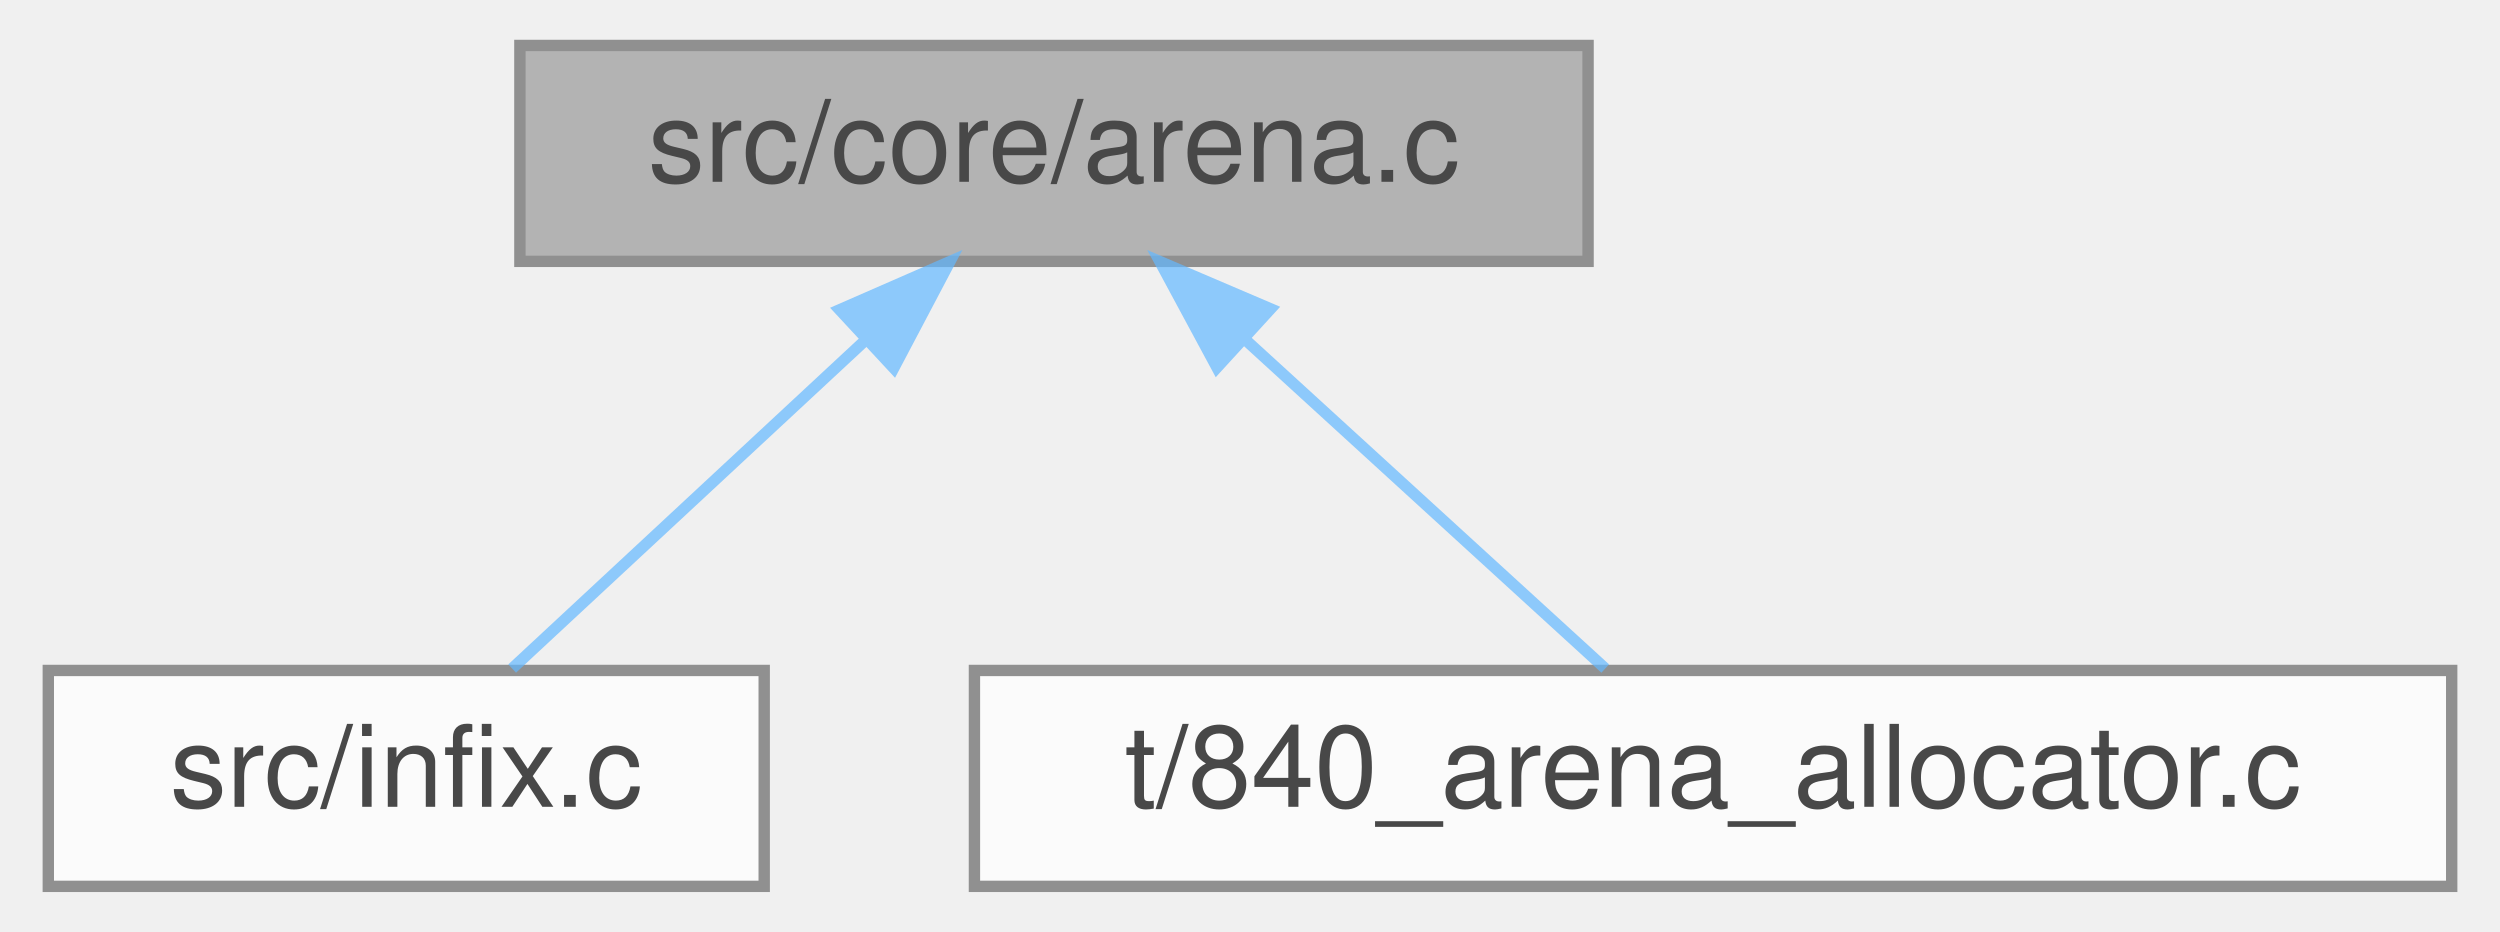
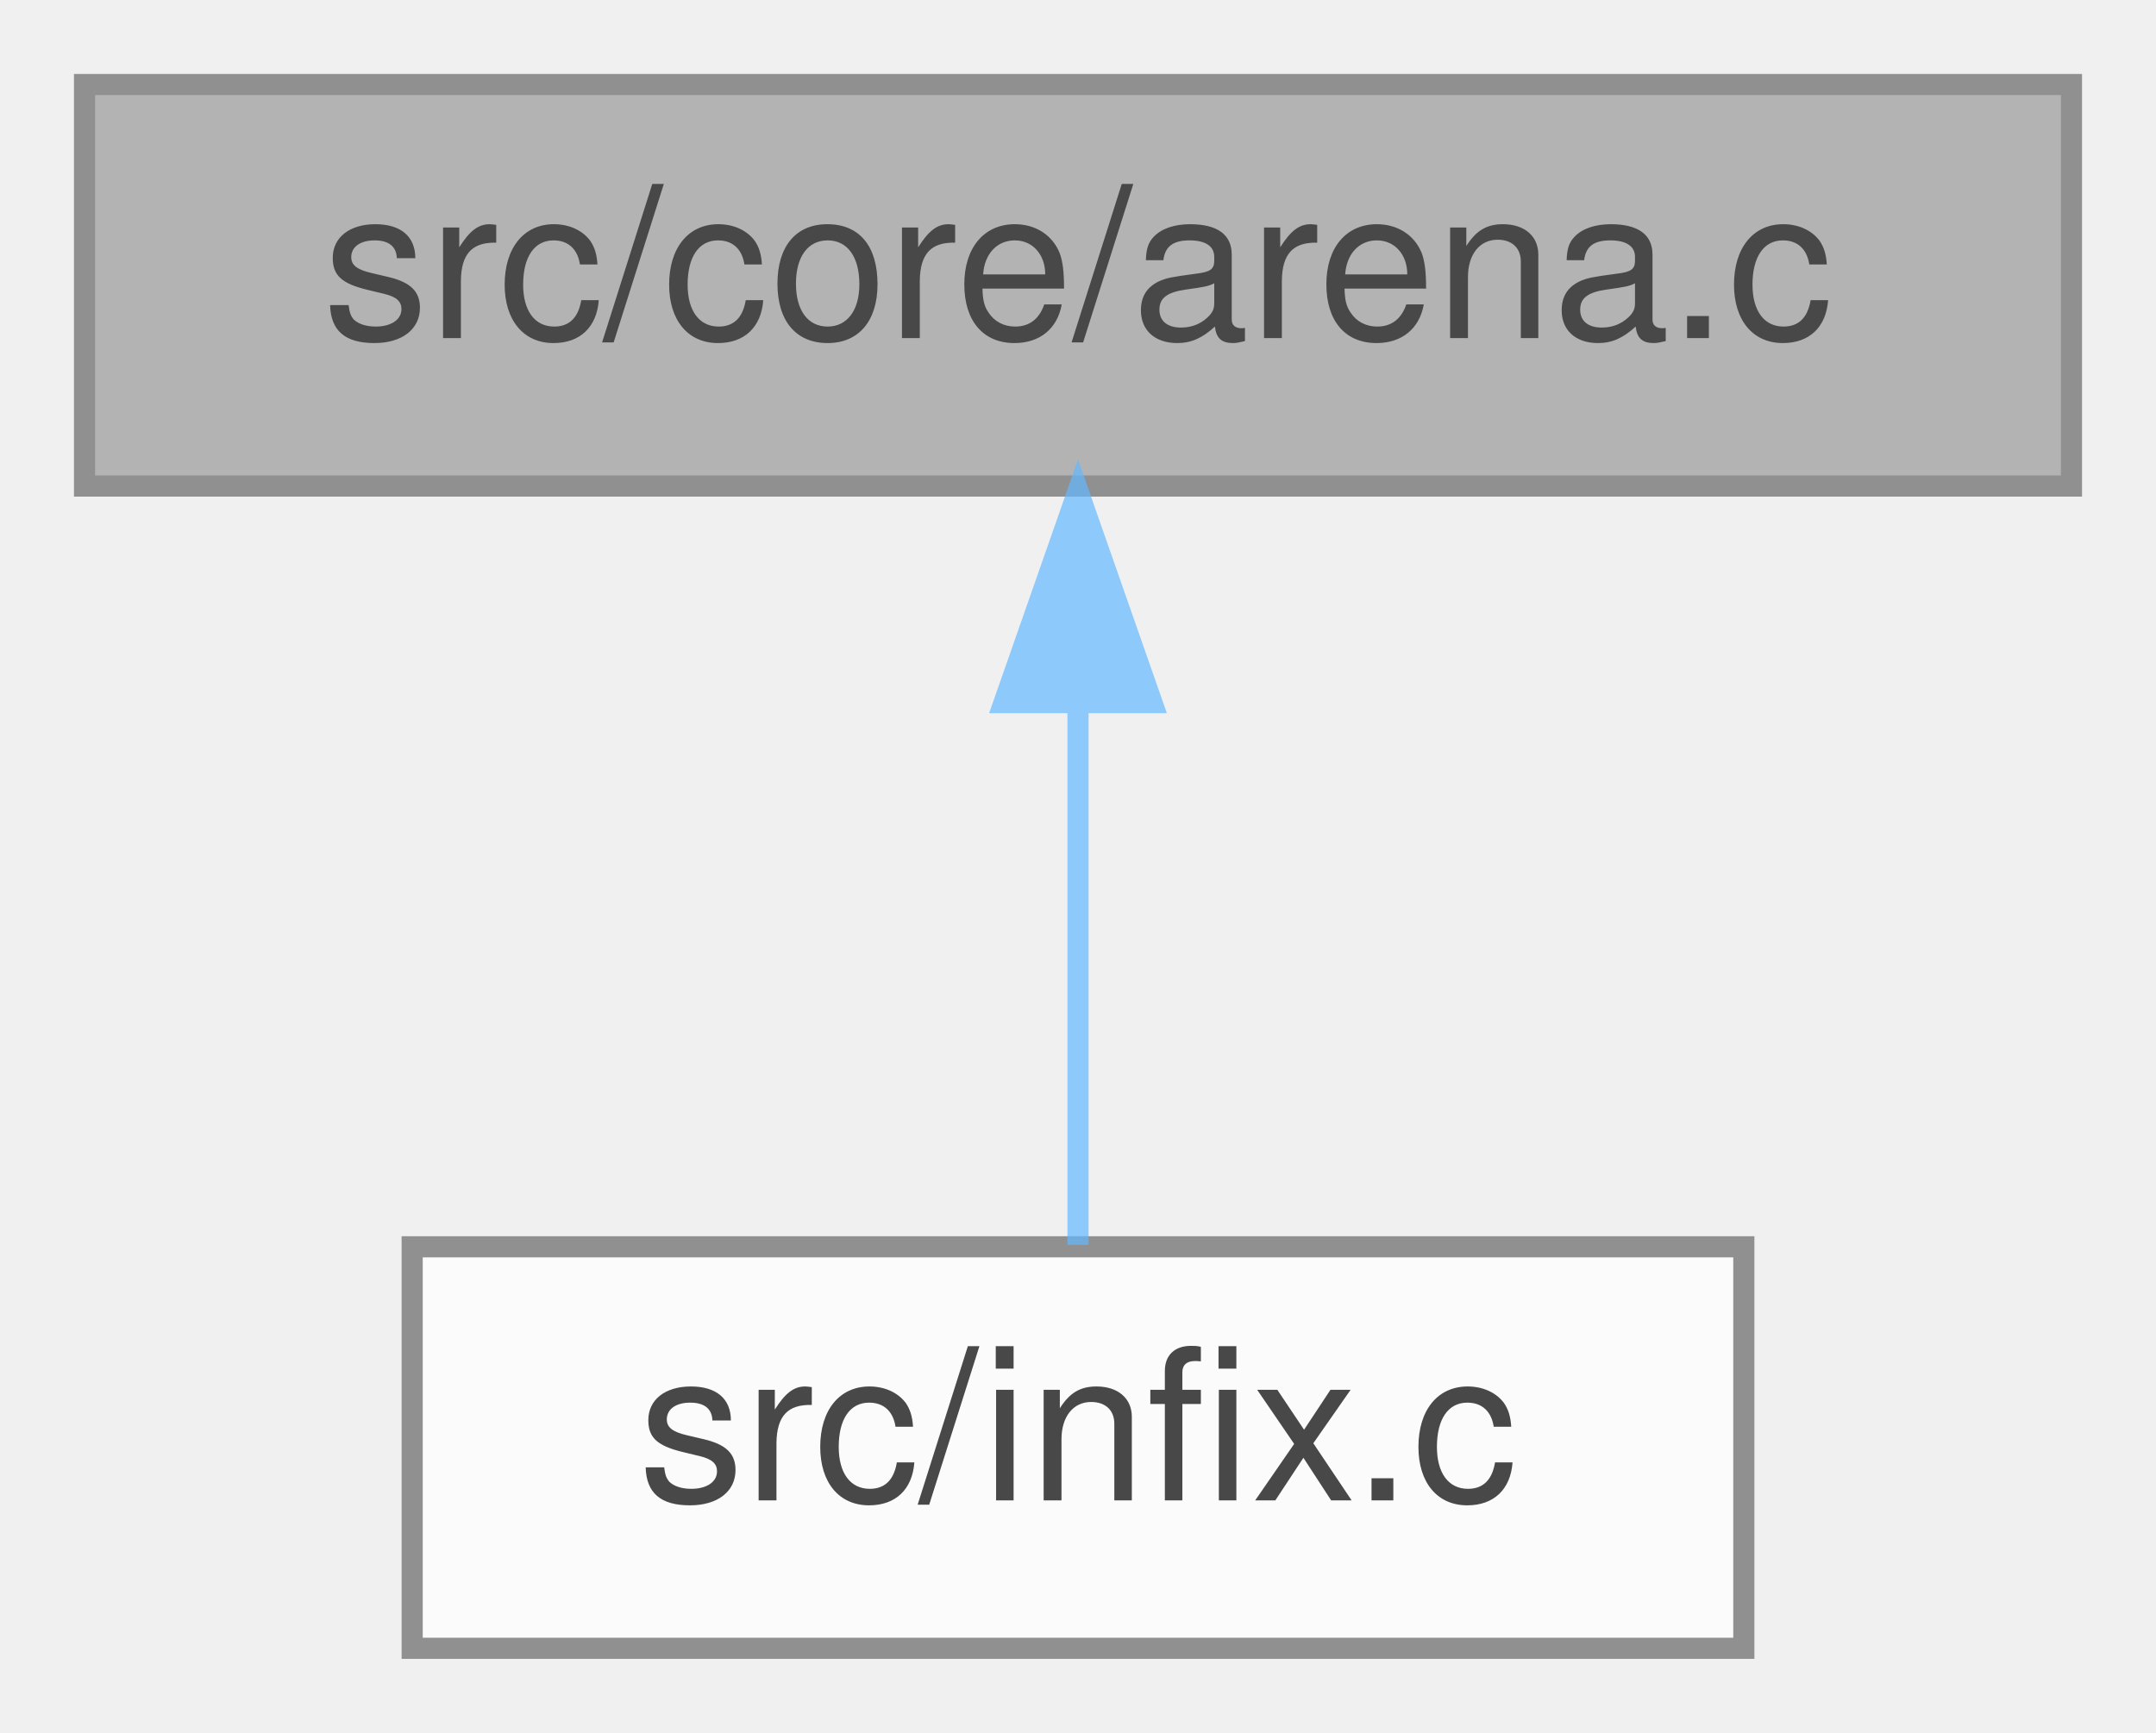
- <svg xmlns="http://www.w3.org/2000/svg" xmlns:xlink="http://www.w3.org/1999/xlink" width="220pt" height="82pt" viewBox="0.00 0.00 219.50 82.00">
+ <svg xmlns="http://www.w3.org/2000/svg" xmlns:xlink="http://www.w3.org/1999/xlink" width="102pt" height="82pt" viewBox="0.00 0.00 102.00 82.00">
  <svg id="main" version="1.1" xml:space="preserve">
    <style type="text/css">
.node, .edge {opacity: 0.7;}
.node.selected, .edge.selected {opacity: 1;}
.edge:hover path { stroke: red; }
.edge:hover polygon { stroke: red; fill: red; }
</style>
    <svg id="graph" class="graph">
      <g id="graph0" class="graph" transform="scale(1 1) rotate(0) translate(4 78)">
        <g id="Node000001" class="node">
          <g id="a_Node000001">
            <a xlink:title="Implementation of the internal arena allocator.">
-               <polygon fill="#999999" stroke="#666666" points="135.5,-74 41.5,-74 41.5,-55 135.5,-55 135.5,-74" />
-               <text text-anchor="middle" x="88.5" y="-62" font-family="Helvetica,sans-Serif" font-size="10.00">src/core/arena.c</text>
+               <polygon fill="#999999" stroke="#666666" points="94,-74 0,-74 0,-55 94,-55 94,-74" />
+               <text text-anchor="middle" x="47" y="-62" font-family="Helvetica,sans-Serif" font-size="10.00">src/core/arena.c</text>
            </a>
          </g>
        </g>
        <g id="Node000002" class="node">
          <g id="a_Node000002">
            <a xlink:href="infix_8c.html" target="_top" xlink:title="The unity build source file for the infix library.">
-               <polygon fill="white" stroke="#666666" points="63,-19 0,-19 0,0 63,0 63,-19" />
-               <text text-anchor="middle" x="31.5" y="-7" font-family="Helvetica,sans-Serif" font-size="10.00">src/infix.c</text>
+               <polygon fill="white" stroke="#666666" points="78.5,-19 15.5,-19 15.5,0 78.5,0 78.5,-19" />
+               <text text-anchor="middle" x="47" y="-7" font-family="Helvetica,sans-Serif" font-size="10.00">src/infix.c</text>
            </a>
          </g>
        </g>
        <g id="edge1_Node000001_Node000002" class="edge">
          <g id="a_edge1_Node000001_Node000002">
            <a xlink:title=" ">
-               <path fill="none" stroke="#63b8ff" d="M71.88,-48.04C61.77,-38.64 49.22,-26.98 40.82,-19.17" />
-               <polygon fill="#63b8ff" stroke="#63b8ff" points="69.64,-50.74 79.34,-54.98 74.4,-45.61 69.64,-50.74" />
-             </a>
-           </g>
-         </g>
-         <g id="Node000003" class="node">
-           <g id="a_Node000003">
-             <a xlink:href="840__arena__allocator_8c.html" target="_top" xlink:title="Unit tests for the internal arena allocator.">
-               <polygon fill="white" stroke="#666666" points="211.5,-19 81.5,-19 81.5,0 211.5,0 211.5,-19" />
-               <text text-anchor="middle" x="146.5" y="-7" font-family="Helvetica,sans-Serif" font-size="10.00">t/840_arena_allocator.c</text>
-             </a>
-           </g>
-         </g>
-         <g id="edge2_Node000001_Node000003" class="edge">
-           <g id="a_edge2_Node000001_Node000003">
-             <a xlink:title=" ">
-               <path fill="none" stroke="#63b8ff" d="M105.41,-48.04C115.7,-38.64 128.47,-26.98 137.01,-19.17" />
-               <polygon fill="#63b8ff" stroke="#63b8ff" points="102.84,-45.66 97.82,-54.98 107.56,-50.82 102.84,-45.66" />
+               <path fill="none" stroke="#63b8ff" d="M47,-44.66C47,-35.93 47,-25.99 47,-19.09" />
+               <polygon fill="#63b8ff" stroke="#63b8ff" points="43.5,-44.75 47,-54.75 50.5,-44.75 43.5,-44.75" />
            </a>
          </g>
        </g>
      </g>
    </svg>
  </svg>
  <style type="text/css">

[data-mouse-over-selected='false'] { opacity: 0.7; }
[data-mouse-over-selected='true']  { opacity: 1.0; }

</style>
</svg>
